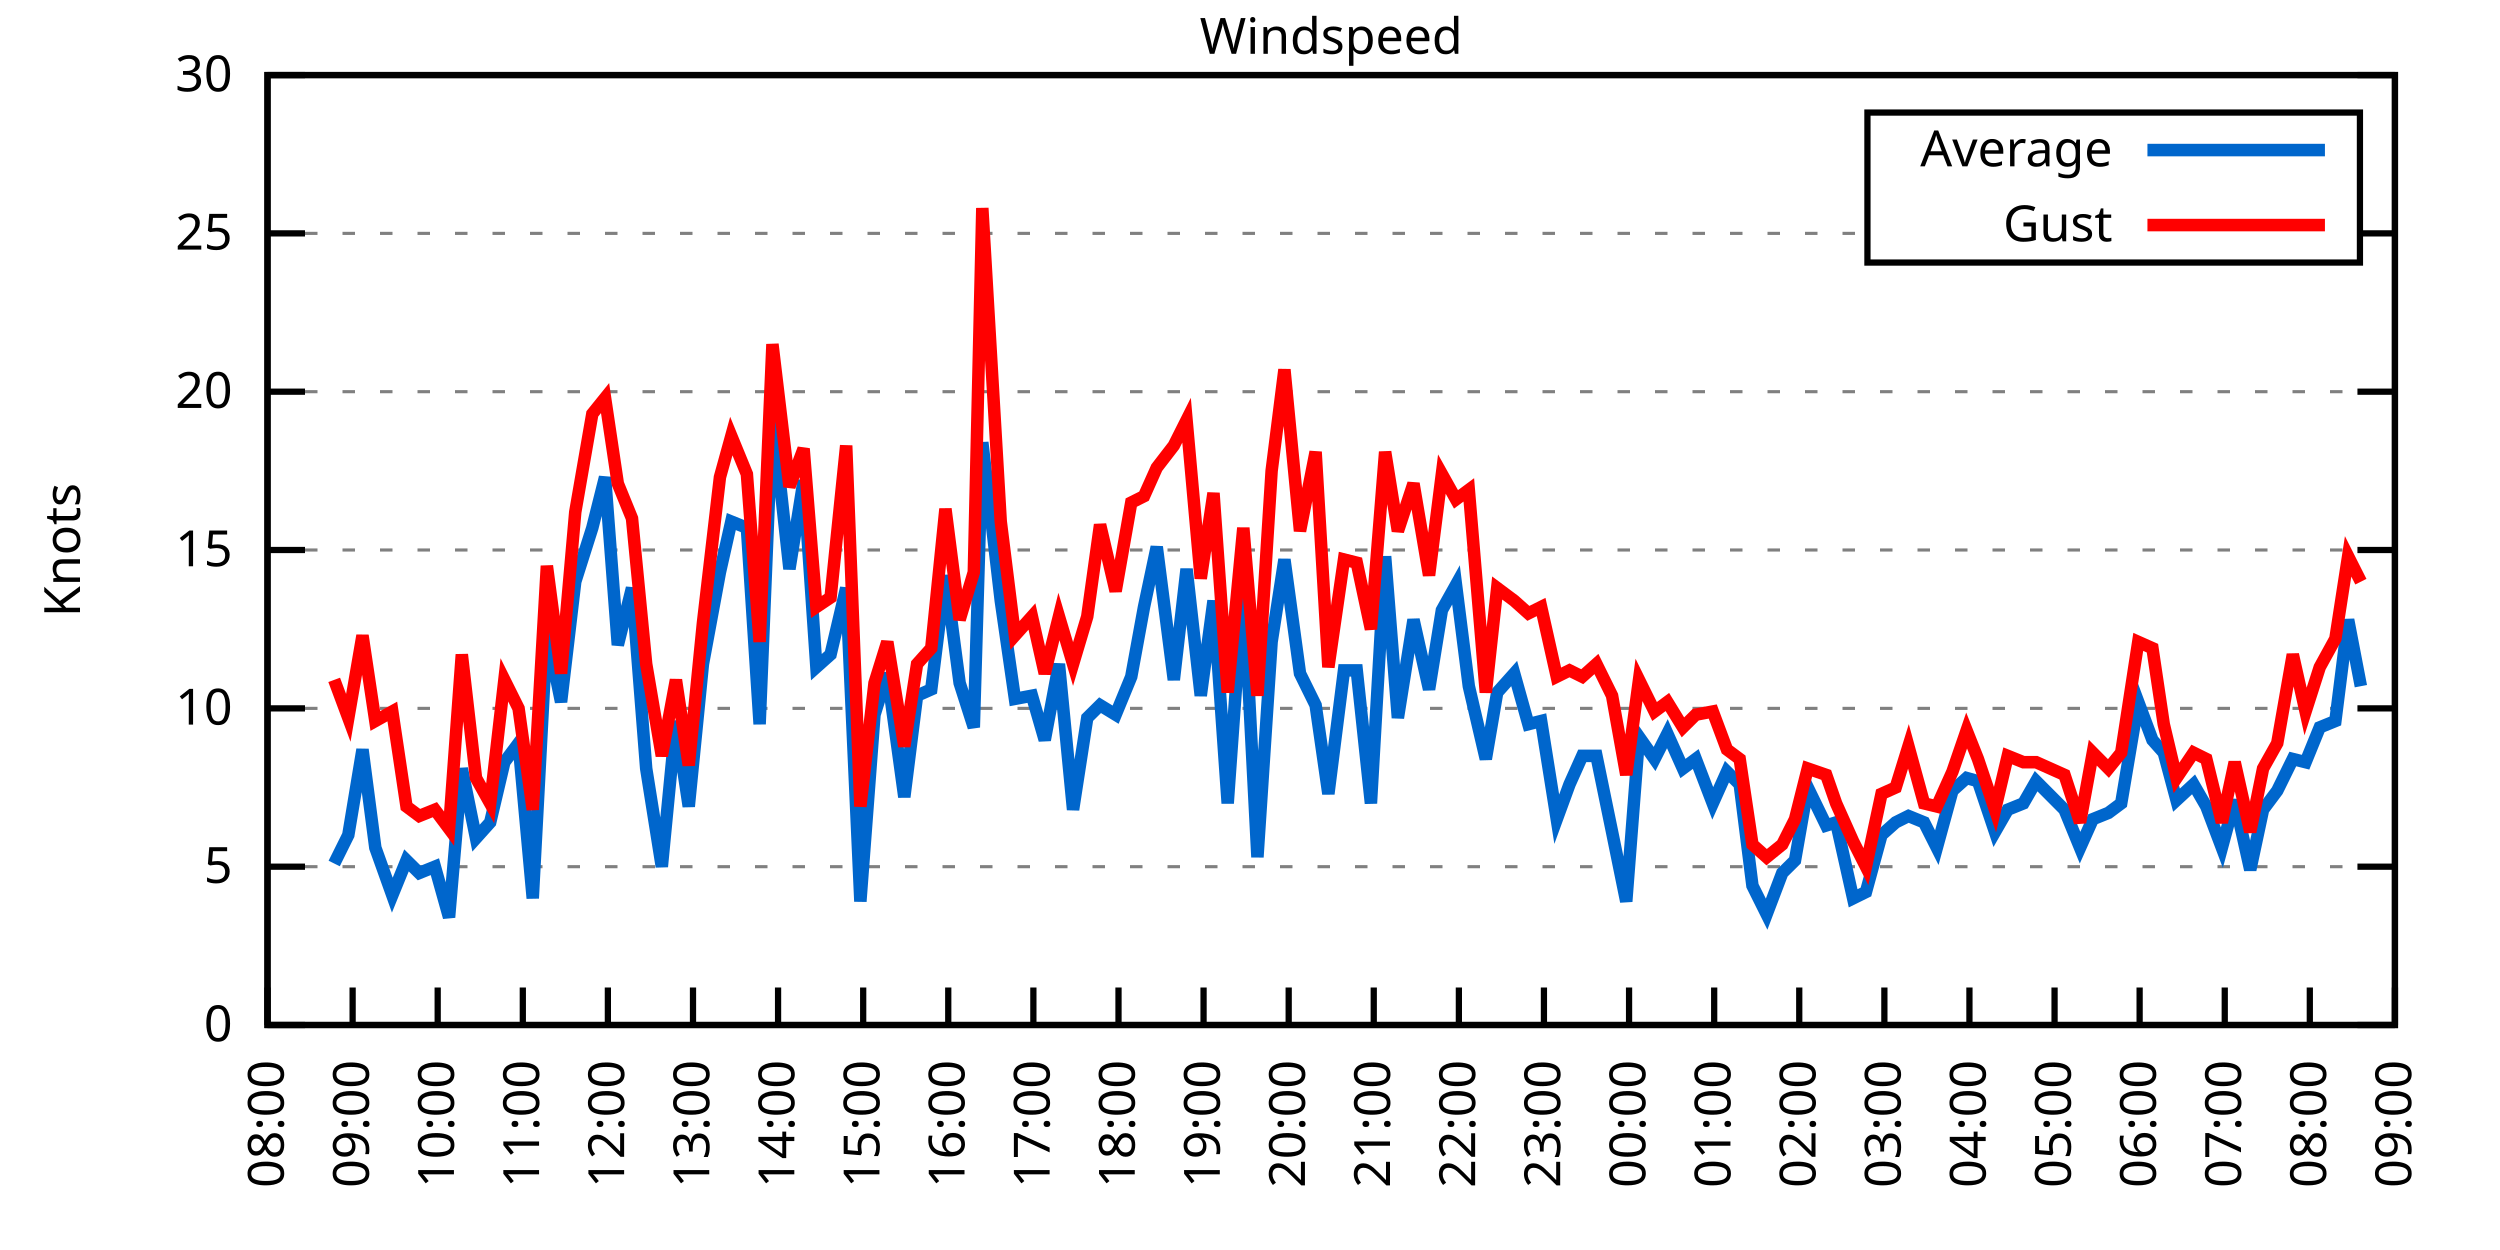
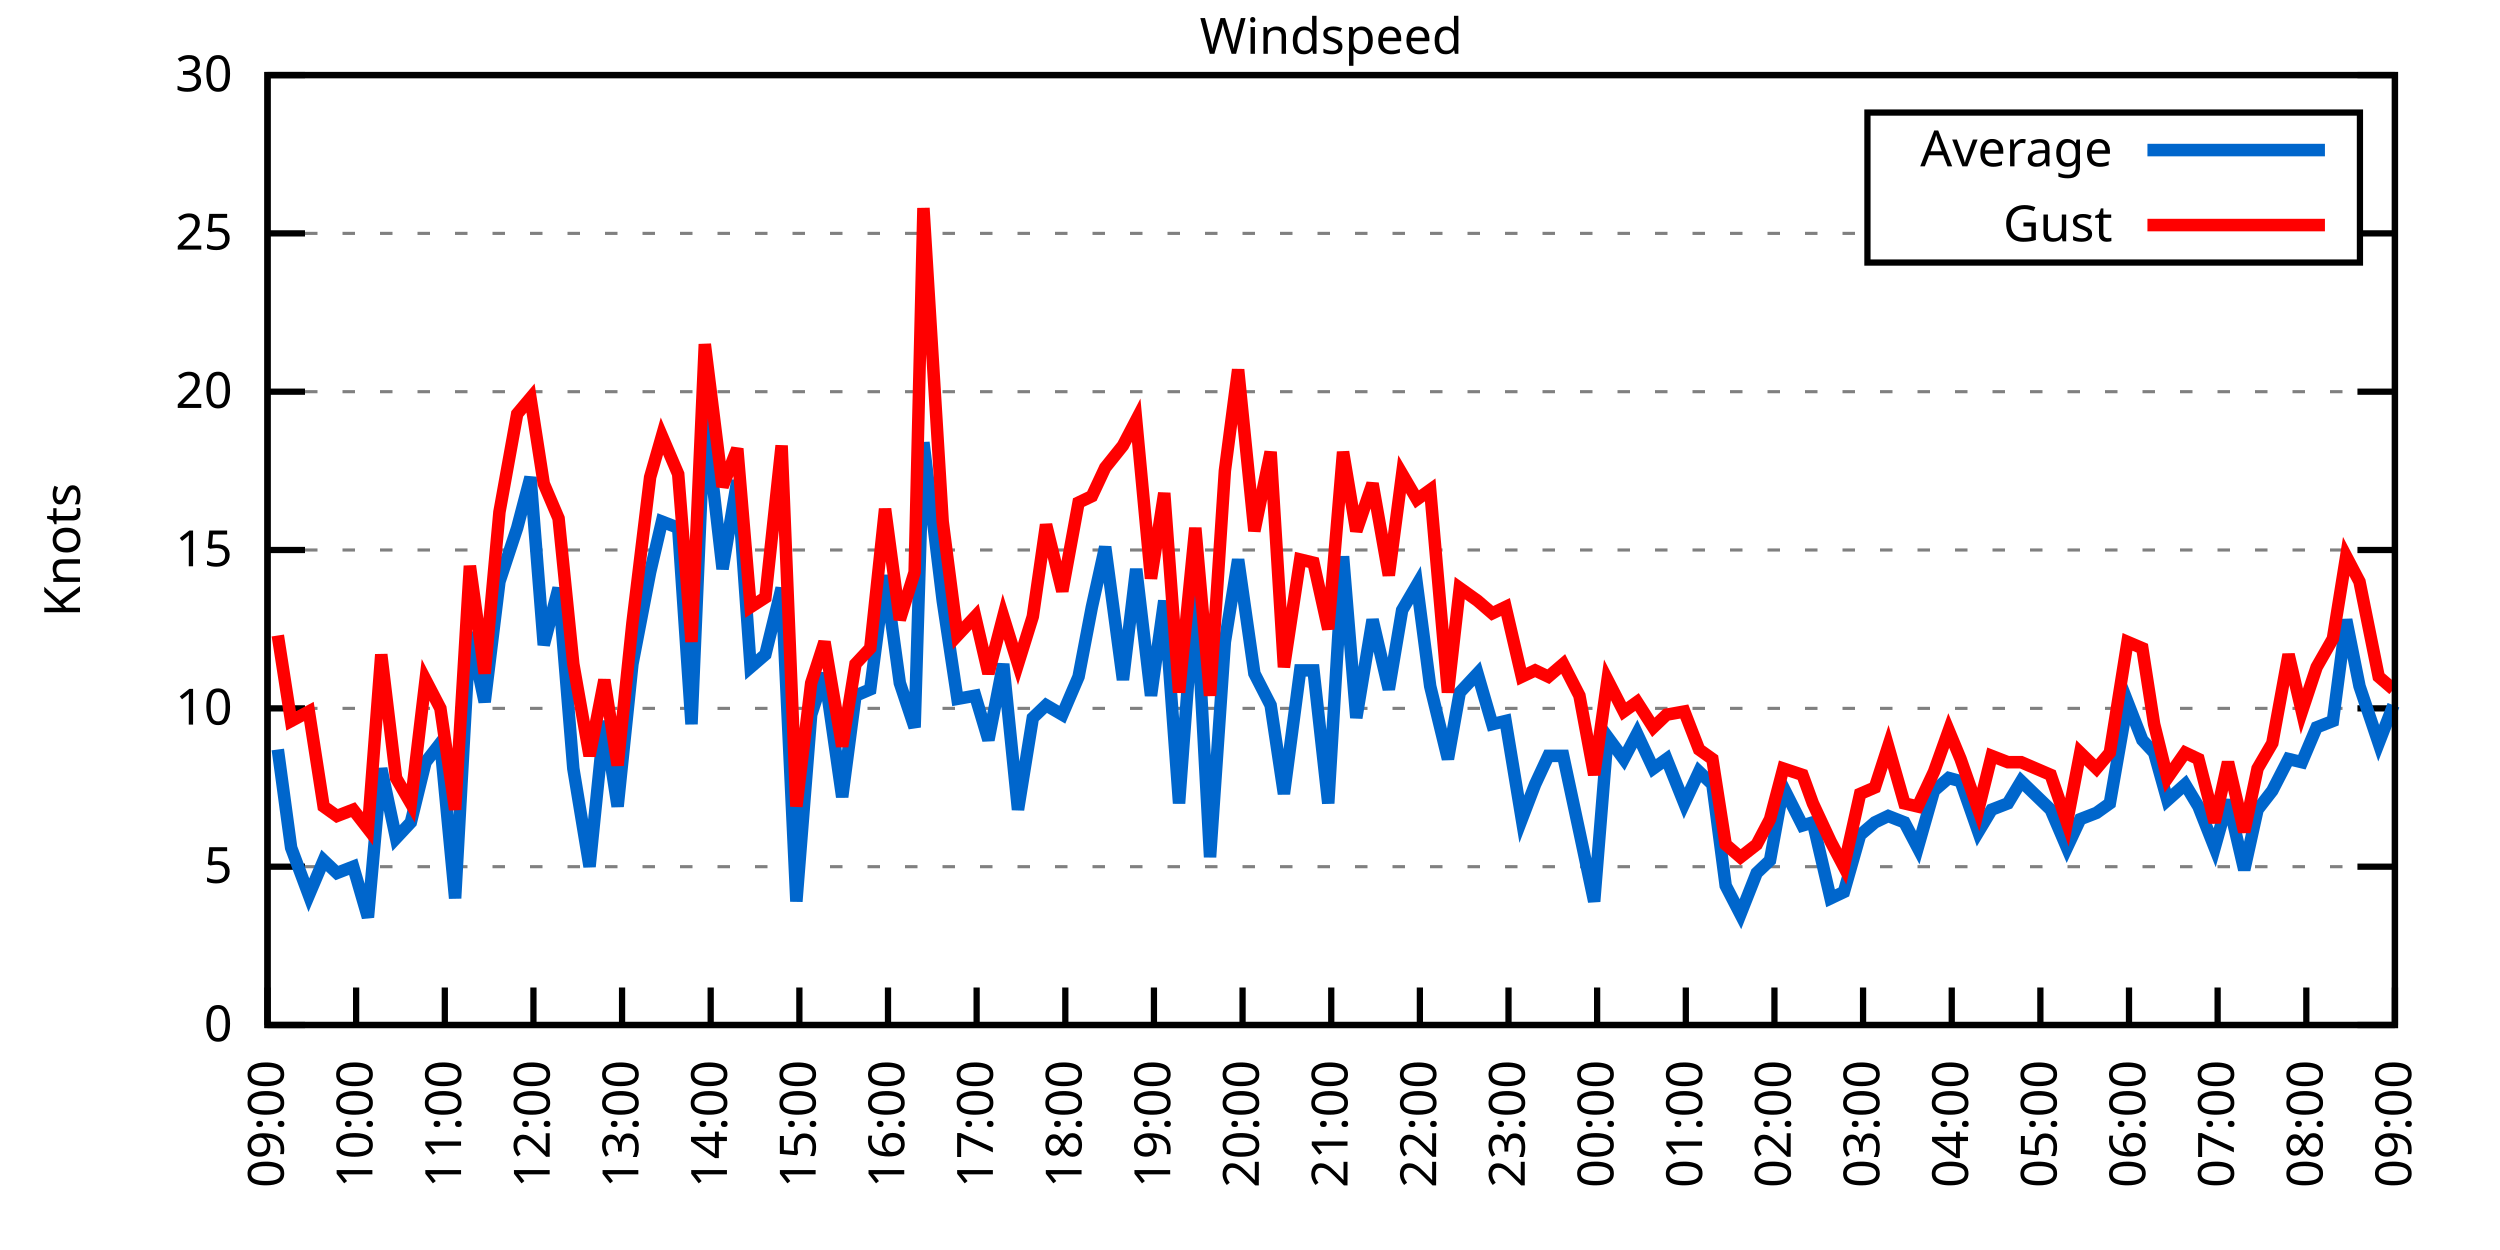
<svg xmlns="http://www.w3.org/2000/svg" xmlns:xlink="http://www.w3.org/1999/xlink" width="400" height="200" viewBox="0 0 400 200">
  <g id="gnuplot_canvas">
    <rect x="0" y="0" width="400" height="200" fill="none" />
    <defs>
      <circle id="gpDot" r="0.5" stroke-width="0.5" stroke="currentColor" />
      <path id="gpPt0" stroke-width="0.333" stroke="currentColor" d="M-1,0 h2 M0,-1 v2" />
      <path id="gpPt1" stroke-width="0.333" stroke="currentColor" d="M-1,-1 L1,1 M1,-1 L-1,1" />
      <path id="gpPt2" stroke-width="0.333" stroke="currentColor" d="M-1,0 L1,0 M0,-1 L0,1 M-1,-1 L1,1 M-1,1 L1,-1" />
      <rect id="gpPt3" stroke-width="0.333" stroke="currentColor" x="-1" y="-1" width="2" height="2" />
      <rect id="gpPt4" stroke-width="0.333" stroke="currentColor" fill="currentColor" x="-1" y="-1" width="2" height="2" />
      <circle id="gpPt5" stroke-width="0.333" stroke="currentColor" cx="0" cy="0" r="1" />
      <use xlink:href="#gpPt5" id="gpPt6" fill="currentColor" stroke="none" />
      <path id="gpPt7" stroke-width="0.333" stroke="currentColor" d="M0,-1.33 L-1.33,0.67 L1.33,0.67 z" />
      <use xlink:href="#gpPt7" id="gpPt8" fill="currentColor" stroke="none" />
      <use xlink:href="#gpPt7" id="gpPt9" stroke="currentColor" transform="rotate(180)" />
      <use xlink:href="#gpPt9" id="gpPt10" fill="currentColor" stroke="none" />
      <use xlink:href="#gpPt3" id="gpPt11" stroke="currentColor" transform="rotate(45)" />
      <use xlink:href="#gpPt11" id="gpPt12" fill="currentColor" stroke="none" />
      <path id="gpPt13" stroke-width="0.333" stroke="currentColor" d="M0,1.330 L1.265,0.411 L0.782,-1.067 L-0.782,-1.076 L-1.265,0.411 z" />
      <use xlink:href="#gpPt13" id="gpPt14" fill="currentColor" stroke="none" />
      <filter id="textbox" filterUnits="objectBoundingBox" x="0" y="0" height="1" width="1">
        <feFlood flood-color="white" flood-opacity="1" result="bgnd" />
        <feComposite in="SourceGraphic" in2="bgnd" operator="atop" />
      </filter>
      <filter id="greybox" filterUnits="objectBoundingBox" x="0" y="0" height="1" width="1">
        <feFlood flood-color="lightgrey" flood-opacity="1" result="grey" />
        <feComposite in="SourceGraphic" in2="grey" operator="atop" />
      </filter>
    </defs>
    <g fill="none" color="white" stroke="currentColor" stroke-width="1.00" stroke-linecap="butt" stroke-linejoin="miter">
</g>
    <g fill="none" color="black" stroke="currentColor" stroke-width="1.00" stroke-linecap="butt" stroke-linejoin="miter">
      <g stroke="none" shape-rendering="crispEdges">
        <polygon fill="rgb(255, 255, 255)" points="42.80,164.00 383.18,164.00 383.18,12.02 42.80,12.02 " />
      </g>
    </g>
    <g fill="none" color="black" stroke="currentColor" stroke-width="1.00" stroke-linecap="butt" stroke-linejoin="miter">
</g>
    <g fill="none" color="black" stroke="black" stroke-width="0.50" stroke-linecap="butt" stroke-linejoin="miter">
</g>
    <g fill="none" color="gray" stroke="currentColor" stroke-width="0.50" stroke-linecap="butt" stroke-linejoin="miter">
      <path stroke="gray" stroke-dasharray="2,4" class="gridline" d="M42.80,164.00 L383.19,164.00  " />
    </g>
    <g fill="none" color="gray" stroke="gray" stroke-width="1.00" stroke-linecap="butt" stroke-linejoin="miter">
</g>
    <g fill="none" color="black" stroke="currentColor" stroke-width="1.00" stroke-linecap="butt" stroke-linejoin="miter">
      <path stroke="black" d="M42.80,164.00 L48.80,164.00 M383.19,164.00 L377.19,164.00  " />
      <g transform="translate(37.20,166.60)" stroke="none" fill="black" font-family="Sans" font-size="8.00" text-anchor="end">
        <text>
          <tspan font-family="Sans"> 0</tspan>
        </text>
      </g>
    </g>
    <g fill="none" color="black" stroke="currentColor" stroke-width="1.00" stroke-linecap="butt" stroke-linejoin="miter">
</g>
    <g fill="none" color="black" stroke="black" stroke-width="0.50" stroke-linecap="butt" stroke-linejoin="miter">
</g>
    <g fill="none" color="gray" stroke="currentColor" stroke-width="0.50" stroke-linecap="butt" stroke-linejoin="miter">
      <path stroke="gray" stroke-dasharray="2,4" class="gridline" d="M42.80,138.67 L383.19,138.67  " />
    </g>
    <g fill="none" color="gray" stroke="gray" stroke-width="1.00" stroke-linecap="butt" stroke-linejoin="miter">
</g>
    <g fill="none" color="black" stroke="currentColor" stroke-width="1.00" stroke-linecap="butt" stroke-linejoin="miter">
      <path stroke="black" d="M42.80,138.67 L48.80,138.67 M383.19,138.67 L377.19,138.67  " />
      <g transform="translate(37.20,141.27)" stroke="none" fill="black" font-family="Sans" font-size="8.00" text-anchor="end">
        <text>
          <tspan font-family="Sans"> 5</tspan>
        </text>
      </g>
    </g>
    <g fill="none" color="black" stroke="currentColor" stroke-width="1.00" stroke-linecap="butt" stroke-linejoin="miter">
</g>
    <g fill="none" color="black" stroke="black" stroke-width="0.50" stroke-linecap="butt" stroke-linejoin="miter">
</g>
    <g fill="none" color="gray" stroke="currentColor" stroke-width="0.50" stroke-linecap="butt" stroke-linejoin="miter">
      <path stroke="gray" stroke-dasharray="2,4" class="gridline" d="M42.80,113.34 L383.19,113.34  " />
    </g>
    <g fill="none" color="gray" stroke="gray" stroke-width="1.00" stroke-linecap="butt" stroke-linejoin="miter">
</g>
    <g fill="none" color="black" stroke="currentColor" stroke-width="1.00" stroke-linecap="butt" stroke-linejoin="miter">
      <path stroke="black" d="M42.80,113.34 L48.80,113.34 M383.19,113.34 L377.19,113.34  " />
      <g transform="translate(37.20,115.94)" stroke="none" fill="black" font-family="Sans" font-size="8.00" text-anchor="end">
        <text>
          <tspan font-family="Sans"> 10</tspan>
        </text>
      </g>
    </g>
    <g fill="none" color="black" stroke="currentColor" stroke-width="1.00" stroke-linecap="butt" stroke-linejoin="miter">
</g>
    <g fill="none" color="black" stroke="black" stroke-width="0.50" stroke-linecap="butt" stroke-linejoin="miter">
</g>
    <g fill="none" color="gray" stroke="currentColor" stroke-width="0.50" stroke-linecap="butt" stroke-linejoin="miter">
      <path stroke="gray" stroke-dasharray="2,4" class="gridline" d="M42.80,88.00 L383.19,88.00  " />
    </g>
    <g fill="none" color="gray" stroke="gray" stroke-width="1.00" stroke-linecap="butt" stroke-linejoin="miter">
</g>
    <g fill="none" color="black" stroke="currentColor" stroke-width="1.00" stroke-linecap="butt" stroke-linejoin="miter">
      <path stroke="black" d="M42.80,88.00 L48.80,88.00 M383.19,88.00 L377.19,88.00  " />
      <g transform="translate(37.20,90.60)" stroke="none" fill="black" font-family="Sans" font-size="8.00" text-anchor="end">
        <text>
          <tspan font-family="Sans"> 15</tspan>
        </text>
      </g>
    </g>
    <g fill="none" color="black" stroke="currentColor" stroke-width="1.00" stroke-linecap="butt" stroke-linejoin="miter">
</g>
    <g fill="none" color="black" stroke="black" stroke-width="0.50" stroke-linecap="butt" stroke-linejoin="miter">
</g>
    <g fill="none" color="gray" stroke="currentColor" stroke-width="0.50" stroke-linecap="butt" stroke-linejoin="miter">
      <path stroke="gray" stroke-dasharray="2,4" class="gridline" d="M42.80,62.67 L383.19,62.67  " />
    </g>
    <g fill="none" color="gray" stroke="gray" stroke-width="1.00" stroke-linecap="butt" stroke-linejoin="miter">
</g>
    <g fill="none" color="black" stroke="currentColor" stroke-width="1.00" stroke-linecap="butt" stroke-linejoin="miter">
      <path stroke="black" d="M42.80,62.67 L48.80,62.67 M383.19,62.67 L377.19,62.67  " />
      <g transform="translate(37.20,65.27)" stroke="none" fill="black" font-family="Sans" font-size="8.00" text-anchor="end">
        <text>
          <tspan font-family="Sans"> 20</tspan>
        </text>
      </g>
    </g>
    <g fill="none" color="black" stroke="currentColor" stroke-width="1.00" stroke-linecap="butt" stroke-linejoin="miter">
</g>
    <g fill="none" color="black" stroke="black" stroke-width="0.50" stroke-linecap="butt" stroke-linejoin="miter">
</g>
    <g fill="none" color="gray" stroke="currentColor" stroke-width="0.50" stroke-linecap="butt" stroke-linejoin="miter">
      <path stroke="gray" stroke-dasharray="2,4" class="gridline" d="M42.80,37.34 L298.79,37.34 M377.59,37.34 L383.19,37.34  " />
    </g>
    <g fill="none" color="gray" stroke="gray" stroke-width="1.00" stroke-linecap="butt" stroke-linejoin="miter">
</g>
    <g fill="none" color="black" stroke="currentColor" stroke-width="1.00" stroke-linecap="butt" stroke-linejoin="miter">
      <path stroke="black" d="M42.80,37.34 L48.80,37.34 M383.19,37.34 L377.19,37.34  " />
      <g transform="translate(37.20,39.94)" stroke="none" fill="black" font-family="Sans" font-size="8.00" text-anchor="end">
        <text>
          <tspan font-family="Sans"> 25</tspan>
        </text>
      </g>
    </g>
    <g fill="none" color="black" stroke="currentColor" stroke-width="1.00" stroke-linecap="butt" stroke-linejoin="miter">
</g>
    <g fill="none" color="black" stroke="black" stroke-width="0.50" stroke-linecap="butt" stroke-linejoin="miter">
</g>
    <g fill="none" color="gray" stroke="currentColor" stroke-width="0.50" stroke-linecap="butt" stroke-linejoin="miter">
      <path stroke="gray" stroke-dasharray="2,4" class="gridline" d="M42.80,12.01 L383.19,12.01  " />
    </g>
    <g fill="none" color="gray" stroke="gray" stroke-width="1.00" stroke-linecap="butt" stroke-linejoin="miter">
</g>
    <g fill="none" color="black" stroke="currentColor" stroke-width="1.00" stroke-linecap="butt" stroke-linejoin="miter">
      <path stroke="black" d="M42.80,12.01 L48.80,12.01 M383.19,12.01 L377.19,12.01  " />
      <g transform="translate(37.20,14.61)" stroke="none" fill="black" font-family="Sans" font-size="8.00" text-anchor="end">
        <text>
          <tspan font-family="Sans"> 30</tspan>
        </text>
      </g>
    </g>
    <g fill="none" color="black" stroke="currentColor" stroke-width="1.00" stroke-linecap="butt" stroke-linejoin="miter">
      <path stroke="black" d="M42.80,164.00 L42.80,158.00  " />
      <g transform="translate(45.40,169.60) rotate(270.00)" stroke="none" fill="black" font-family="Sans" font-size="8.00" text-anchor="end">
        <text>
-           <tspan font-family="Sans">08:00</tspan>
-         </text>
-       </g>
-     </g>
-     <g fill="none" color="black" stroke="currentColor" stroke-width="1.00" stroke-linecap="butt" stroke-linejoin="miter">
-       <path stroke="black" d="M56.42,164.00 L56.42,158.00  " />
-       <g transform="translate(59.02,169.60) rotate(270.00)" stroke="none" fill="black" font-family="Sans" font-size="8.00" text-anchor="end">
-         <text>
          <tspan font-family="Sans">09:00</tspan>
        </text>
      </g>
    </g>
    <g fill="none" color="black" stroke="currentColor" stroke-width="1.00" stroke-linecap="butt" stroke-linejoin="miter">
-       <path stroke="black" d="M70.03,164.00 L70.03,158.00  " />
-       <g transform="translate(72.63,169.60) rotate(270.00)" stroke="none" fill="black" font-family="Sans" font-size="8.00" text-anchor="end">
+       <path stroke="black" d="M56.98,164.00 L56.98,158.00  " />
+       <g transform="translate(59.58,169.60) rotate(270.00)" stroke="none" fill="black" font-family="Sans" font-size="8.00" text-anchor="end">
        <text>
          <tspan font-family="Sans">10:00</tspan>
        </text>
      </g>
    </g>
    <g fill="none" color="black" stroke="currentColor" stroke-width="1.00" stroke-linecap="butt" stroke-linejoin="miter">
-       <path stroke="black" d="M83.65,164.00 L83.65,158.00  " />
-       <g transform="translate(86.25,169.60) rotate(270.00)" stroke="none" fill="black" font-family="Sans" font-size="8.00" text-anchor="end">
+       <path stroke="black" d="M71.17,164.00 L71.17,158.00  " />
+       <g transform="translate(73.77,169.60) rotate(270.00)" stroke="none" fill="black" font-family="Sans" font-size="8.00" text-anchor="end">
        <text>
          <tspan font-family="Sans">11:00</tspan>
        </text>
      </g>
    </g>
    <g fill="none" color="black" stroke="currentColor" stroke-width="1.00" stroke-linecap="butt" stroke-linejoin="miter">
-       <path stroke="black" d="M97.26,164.00 L97.26,158.00  " />
-       <g transform="translate(99.86,169.60) rotate(270.00)" stroke="none" fill="black" font-family="Sans" font-size="8.00" text-anchor="end">
+       <path stroke="black" d="M85.35,164.00 L85.35,158.00  " />
+       <g transform="translate(87.95,169.60) rotate(270.00)" stroke="none" fill="black" font-family="Sans" font-size="8.00" text-anchor="end">
        <text>
          <tspan font-family="Sans">12:00</tspan>
        </text>
      </g>
    </g>
    <g fill="none" color="black" stroke="currentColor" stroke-width="1.00" stroke-linecap="butt" stroke-linejoin="miter">
-       <path stroke="black" d="M110.88,164.00 L110.88,158.00  " />
-       <g transform="translate(113.48,169.60) rotate(270.00)" stroke="none" fill="black" font-family="Sans" font-size="8.00" text-anchor="end">
+       <path stroke="black" d="M99.53,164.00 L99.53,158.00  " />
+       <g transform="translate(102.13,169.60) rotate(270.00)" stroke="none" fill="black" font-family="Sans" font-size="8.00" text-anchor="end">
        <text>
          <tspan font-family="Sans">13:00</tspan>
        </text>
      </g>
    </g>
    <g fill="none" color="black" stroke="currentColor" stroke-width="1.00" stroke-linecap="butt" stroke-linejoin="miter">
-       <path stroke="black" d="M124.49,164.00 L124.49,158.00  " />
-       <g transform="translate(127.09,169.60) rotate(270.00)" stroke="none" fill="black" font-family="Sans" font-size="8.00" text-anchor="end">
+       <path stroke="black" d="M113.71,164.00 L113.71,158.00  " />
+       <g transform="translate(116.31,169.60) rotate(270.00)" stroke="none" fill="black" font-family="Sans" font-size="8.00" text-anchor="end">
        <text>
          <tspan font-family="Sans">14:00</tspan>
        </text>
      </g>
    </g>
    <g fill="none" color="black" stroke="currentColor" stroke-width="1.00" stroke-linecap="butt" stroke-linejoin="miter">
-       <path stroke="black" d="M138.11,164.00 L138.11,158.00  " />
-       <g transform="translate(140.71,169.60) rotate(270.00)" stroke="none" fill="black" font-family="Sans" font-size="8.00" text-anchor="end">
+       <path stroke="black" d="M127.90,164.00 L127.90,158.00  " />
+       <g transform="translate(130.50,169.60) rotate(270.00)" stroke="none" fill="black" font-family="Sans" font-size="8.00" text-anchor="end">
        <text>
          <tspan font-family="Sans">15:00</tspan>
        </text>
      </g>
    </g>
    <g fill="none" color="black" stroke="currentColor" stroke-width="1.00" stroke-linecap="butt" stroke-linejoin="miter">
-       <path stroke="black" d="M151.72,164.00 L151.72,158.00  " />
-       <g transform="translate(154.32,169.60) rotate(270.00)" stroke="none" fill="black" font-family="Sans" font-size="8.00" text-anchor="end">
+       <path stroke="black" d="M142.08,164.00 L142.08,158.00  " />
+       <g transform="translate(144.68,169.60) rotate(270.00)" stroke="none" fill="black" font-family="Sans" font-size="8.00" text-anchor="end">
        <text>
          <tspan font-family="Sans">16:00</tspan>
        </text>
      </g>
    </g>
    <g fill="none" color="black" stroke="currentColor" stroke-width="1.00" stroke-linecap="butt" stroke-linejoin="miter">
-       <path stroke="black" d="M165.34,164.00 L165.34,158.00  " />
-       <g transform="translate(167.94,169.60) rotate(270.00)" stroke="none" fill="black" font-family="Sans" font-size="8.00" text-anchor="end">
+       <path stroke="black" d="M156.26,164.00 L156.26,158.00  " />
+       <g transform="translate(158.86,169.60) rotate(270.00)" stroke="none" fill="black" font-family="Sans" font-size="8.00" text-anchor="end">
        <text>
          <tspan font-family="Sans">17:00</tspan>
        </text>
      </g>
    </g>
    <g fill="none" color="black" stroke="currentColor" stroke-width="1.00" stroke-linecap="butt" stroke-linejoin="miter">
-       <path stroke="black" d="M178.96,164.00 L178.96,158.00  " />
-       <g transform="translate(181.56,169.60) rotate(270.00)" stroke="none" fill="black" font-family="Sans" font-size="8.00" text-anchor="end">
+       <path stroke="black" d="M170.45,164.00 L170.45,158.00  " />
+       <g transform="translate(173.05,169.60) rotate(270.00)" stroke="none" fill="black" font-family="Sans" font-size="8.00" text-anchor="end">
        <text>
          <tspan font-family="Sans">18:00</tspan>
        </text>
      </g>
    </g>
    <g fill="none" color="black" stroke="currentColor" stroke-width="1.00" stroke-linecap="butt" stroke-linejoin="miter">
-       <path stroke="black" d="M192.57,164.00 L192.57,158.00  " />
-       <g transform="translate(195.17,169.60) rotate(270.00)" stroke="none" fill="black" font-family="Sans" font-size="8.00" text-anchor="end">
+       <path stroke="black" d="M184.63,164.00 L184.63,158.00  " />
+       <g transform="translate(187.23,169.60) rotate(270.00)" stroke="none" fill="black" font-family="Sans" font-size="8.00" text-anchor="end">
        <text>
          <tspan font-family="Sans">19:00</tspan>
        </text>
      </g>
    </g>
    <g fill="none" color="black" stroke="currentColor" stroke-width="1.00" stroke-linecap="butt" stroke-linejoin="miter">
-       <path stroke="black" d="M206.19,164.00 L206.19,158.00  " />
-       <g transform="translate(208.79,169.60) rotate(270.00)" stroke="none" fill="black" font-family="Sans" font-size="8.00" text-anchor="end">
+       <path stroke="black" d="M198.81,164.00 L198.81,158.00  " />
+       <g transform="translate(201.41,169.60) rotate(270.00)" stroke="none" fill="black" font-family="Sans" font-size="8.00" text-anchor="end">
        <text>
          <tspan font-family="Sans">20:00</tspan>
        </text>
      </g>
    </g>
    <g fill="none" color="black" stroke="currentColor" stroke-width="1.00" stroke-linecap="butt" stroke-linejoin="miter">
-       <path stroke="black" d="M219.80,164.00 L219.80,158.00  " />
-       <g transform="translate(222.40,169.60) rotate(270.00)" stroke="none" fill="black" font-family="Sans" font-size="8.00" text-anchor="end">
+       <path stroke="black" d="M213.00,164.00 L213.00,158.00  " />
+       <g transform="translate(215.60,169.60) rotate(270.00)" stroke="none" fill="black" font-family="Sans" font-size="8.00" text-anchor="end">
        <text>
          <tspan font-family="Sans">21:00</tspan>
        </text>
      </g>
    </g>
    <g fill="none" color="black" stroke="currentColor" stroke-width="1.00" stroke-linecap="butt" stroke-linejoin="miter">
-       <path stroke="black" d="M233.42,164.00 L233.42,158.00  " />
-       <g transform="translate(236.02,169.60) rotate(270.00)" stroke="none" fill="black" font-family="Sans" font-size="8.00" text-anchor="end">
+       <path stroke="black" d="M227.18,164.00 L227.18,158.00  " />
+       <g transform="translate(229.78,169.60) rotate(270.00)" stroke="none" fill="black" font-family="Sans" font-size="8.00" text-anchor="end">
        <text>
          <tspan font-family="Sans">22:00</tspan>
        </text>
      </g>
    </g>
    <g fill="none" color="black" stroke="currentColor" stroke-width="1.00" stroke-linecap="butt" stroke-linejoin="miter">
-       <path stroke="black" d="M247.03,164.00 L247.03,158.00  " />
-       <g transform="translate(249.63,169.60) rotate(270.00)" stroke="none" fill="black" font-family="Sans" font-size="8.00" text-anchor="end">
+       <path stroke="black" d="M241.36,164.00 L241.36,158.00  " />
+       <g transform="translate(243.96,169.60) rotate(270.00)" stroke="none" fill="black" font-family="Sans" font-size="8.00" text-anchor="end">
        <text>
          <tspan font-family="Sans">23:00</tspan>
        </text>
      </g>
    </g>
    <g fill="none" color="black" stroke="currentColor" stroke-width="1.00" stroke-linecap="butt" stroke-linejoin="miter">
-       <path stroke="black" d="M260.65,164.00 L260.65,158.00  " />
-       <g transform="translate(263.25,169.60) rotate(270.00)" stroke="none" fill="black" font-family="Sans" font-size="8.00" text-anchor="end">
+       <path stroke="black" d="M255.54,164.00 L255.54,158.00  " />
+       <g transform="translate(258.14,169.60) rotate(270.00)" stroke="none" fill="black" font-family="Sans" font-size="8.00" text-anchor="end">
        <text>
          <tspan font-family="Sans">00:00</tspan>
        </text>
      </g>
    </g>
    <g fill="none" color="black" stroke="currentColor" stroke-width="1.00" stroke-linecap="butt" stroke-linejoin="miter">
-       <path stroke="black" d="M274.27,164.00 L274.27,158.00  " />
-       <g transform="translate(276.87,169.60) rotate(270.00)" stroke="none" fill="black" font-family="Sans" font-size="8.00" text-anchor="end">
+       <path stroke="black" d="M269.73,164.00 L269.73,158.00  " />
+       <g transform="translate(272.33,169.60) rotate(270.00)" stroke="none" fill="black" font-family="Sans" font-size="8.00" text-anchor="end">
        <text>
          <tspan font-family="Sans">01:00</tspan>
        </text>
      </g>
    </g>
    <g fill="none" color="black" stroke="currentColor" stroke-width="1.00" stroke-linecap="butt" stroke-linejoin="miter">
-       <path stroke="black" d="M287.88,164.00 L287.88,158.00  " />
-       <g transform="translate(290.48,169.60) rotate(270.00)" stroke="none" fill="black" font-family="Sans" font-size="8.00" text-anchor="end">
+       <path stroke="black" d="M283.91,164.00 L283.91,158.00  " />
+       <g transform="translate(286.51,169.60) rotate(270.00)" stroke="none" fill="black" font-family="Sans" font-size="8.00" text-anchor="end">
        <text>
          <tspan font-family="Sans">02:00</tspan>
        </text>
      </g>
    </g>
    <g fill="none" color="black" stroke="currentColor" stroke-width="1.00" stroke-linecap="butt" stroke-linejoin="miter">
-       <path stroke="black" d="M301.50,164.00 L301.50,158.00  " />
-       <g transform="translate(304.10,169.60) rotate(270.00)" stroke="none" fill="black" font-family="Sans" font-size="8.00" text-anchor="end">
+       <path stroke="black" d="M298.09,164.00 L298.09,158.00  " />
+       <g transform="translate(300.69,169.60) rotate(270.00)" stroke="none" fill="black" font-family="Sans" font-size="8.00" text-anchor="end">
        <text>
          <tspan font-family="Sans">03:00</tspan>
        </text>
      </g>
    </g>
    <g fill="none" color="black" stroke="currentColor" stroke-width="1.00" stroke-linecap="butt" stroke-linejoin="miter">
-       <path stroke="black" d="M315.11,164.00 L315.11,158.00  " />
-       <g transform="translate(317.71,169.60) rotate(270.00)" stroke="none" fill="black" font-family="Sans" font-size="8.00" text-anchor="end">
+       <path stroke="black" d="M312.28,164.00 L312.28,158.00  " />
+       <g transform="translate(314.88,169.60) rotate(270.00)" stroke="none" fill="black" font-family="Sans" font-size="8.00" text-anchor="end">
        <text>
          <tspan font-family="Sans">04:00</tspan>
        </text>
      </g>
    </g>
    <g fill="none" color="black" stroke="currentColor" stroke-width="1.00" stroke-linecap="butt" stroke-linejoin="miter">
-       <path stroke="black" d="M328.73,164.00 L328.73,158.00  " />
-       <g transform="translate(331.33,169.60) rotate(270.00)" stroke="none" fill="black" font-family="Sans" font-size="8.00" text-anchor="end">
+       <path stroke="black" d="M326.46,164.00 L326.46,158.00  " />
+       <g transform="translate(329.06,169.60) rotate(270.00)" stroke="none" fill="black" font-family="Sans" font-size="8.00" text-anchor="end">
        <text>
          <tspan font-family="Sans">05:00</tspan>
        </text>
      </g>
    </g>
    <g fill="none" color="black" stroke="currentColor" stroke-width="1.00" stroke-linecap="butt" stroke-linejoin="miter">
-       <path stroke="black" d="M342.34,164.00 L342.34,158.00  " />
-       <g transform="translate(344.94,169.60) rotate(270.00)" stroke="none" fill="black" font-family="Sans" font-size="8.00" text-anchor="end">
+       <path stroke="black" d="M340.64,164.00 L340.64,158.00  " />
+       <g transform="translate(343.24,169.60) rotate(270.00)" stroke="none" fill="black" font-family="Sans" font-size="8.00" text-anchor="end">
        <text>
          <tspan font-family="Sans">06:00</tspan>
        </text>
      </g>
    </g>
    <g fill="none" color="black" stroke="currentColor" stroke-width="1.00" stroke-linecap="butt" stroke-linejoin="miter">
-       <path stroke="black" d="M355.96,164.00 L355.96,158.00  " />
-       <g transform="translate(358.56,169.60) rotate(270.00)" stroke="none" fill="black" font-family="Sans" font-size="8.00" text-anchor="end">
+       <path stroke="black" d="M354.82,164.00 L354.82,158.00  " />
+       <g transform="translate(357.42,169.60) rotate(270.00)" stroke="none" fill="black" font-family="Sans" font-size="8.00" text-anchor="end">
        <text>
          <tspan font-family="Sans">07:00</tspan>
        </text>
      </g>
    </g>
    <g fill="none" color="black" stroke="currentColor" stroke-width="1.00" stroke-linecap="butt" stroke-linejoin="miter">
-       <path stroke="black" d="M369.57,164.00 L369.57,158.00  " />
-       <g transform="translate(372.17,169.60) rotate(270.00)" stroke="none" fill="black" font-family="Sans" font-size="8.00" text-anchor="end">
+       <path stroke="black" d="M369.01,164.00 L369.01,158.00  " />
+       <g transform="translate(371.61,169.60) rotate(270.00)" stroke="none" fill="black" font-family="Sans" font-size="8.00" text-anchor="end">
        <text>
          <tspan font-family="Sans">08:00</tspan>
        </text>
      </g>
    </g>
    <g fill="none" color="black" stroke="currentColor" stroke-width="1.00" stroke-linecap="butt" stroke-linejoin="miter">
      <path stroke="black" d="M383.19,164.00 L383.19,158.00  " />
      <g transform="translate(385.79,169.60) rotate(270.00)" stroke="none" fill="black" font-family="Sans" font-size="8.00" text-anchor="end">
        <text>
          <tspan font-family="Sans">09:00</tspan>
        </text>
      </g>
    </g>
    <g fill="none" color="black" stroke="currentColor" stroke-width="1.00" stroke-linecap="butt" stroke-linejoin="miter">
</g>
    <g fill="none" color="black" stroke="currentColor" stroke-width="1.00" stroke-linecap="butt" stroke-linejoin="miter">
      <path stroke="black" d="M42.80,12.01 L42.80,164.00 L383.19,164.00 L383.19,12.01 L42.80,12.01 Z  " />
    </g>
    <g fill="none" color="black" stroke="currentColor" stroke-width="1.00" stroke-linecap="butt" stroke-linejoin="miter">
</g>
    <g fill="none" color="black" stroke="currentColor" stroke-width="1.00" stroke-linecap="butt" stroke-linejoin="miter">
      <path stroke="black" d="M298.79,42.01 L298.79,18.01 L377.59,18.01 L377.59,42.01 L298.79,42.01 Z  " />
    </g>
    <g id="Windspeed_plot_1">
      <g fill="none" color="white" stroke="black" stroke-width="2.00" stroke-linecap="butt" stroke-linejoin="miter">
</g>
      <g fill="none" color="black" stroke="currentColor" stroke-width="2.00" stroke-linecap="butt" stroke-linejoin="miter">
        <g transform="translate(337.99,26.61)" stroke="none" fill="black" font-family="Sans" font-size="8.00" text-anchor="end">
          <text>
            <tspan font-family="Sans">Average</tspan>
          </text>
        </g>
      </g>
      <g fill="none" color="black" stroke="currentColor" stroke-width="2.00" stroke-linecap="butt" stroke-linejoin="miter">
-         <path stroke="rgb(  0, 102, 204)" d="M343.59,24.01 L371.99,24.01 M53.47,138.16 L55.73,133.60 L58.00,119.92 L60.05,135.63 L62.77,143.23 L65.04,137.66   L67.08,139.68 L69.58,138.67 L71.85,146.77 L73.89,122.96 L76.16,134.11 L78.43,131.58 L80.70,121.95 L82.97,118.91   L85.24,143.73 L87.50,101.18 L89.77,112.32 L92.04,93.07 L94.77,84.46 L96.81,76.35 L98.85,103.20 L101.12,94.08   L103.39,122.96 L105.89,138.67 L108.15,115.36 L110.20,129.04 L112.47,106.24 L115.19,91.55 L117.01,83.45 L119.50,84.46   L121.54,115.87 L123.59,66.22 L126.31,91.04 L128.58,76.86 L130.62,106.75 L132.89,104.72 L135.39,94.08 L137.66,144.24   L139.92,114.35 L141.97,107.76 L144.69,127.52 L146.73,111.31 L149.00,110.30 L151.27,92.06 L153.54,109.28 L155.81,116.38   L157.17,70.78 L160.12,96.11 L162.39,111.82 L165.11,111.31 L167.16,118.40 L169.43,106.24 L171.69,129.55 L173.96,114.86   L176.01,112.83 L178.50,114.35 L181.00,108.27 L183.04,97.12 L185.08,87.50 L187.81,108.78 L189.85,91.04 L192.12,111.31   L194.16,96.11 L196.43,128.54 L198.93,93.58 L201.19,137.15 L203.46,102.70 L205.51,89.52 L208.00,107.76 L210.50,112.83   L212.54,127.02 L215.04,107.26 L217.08,107.26 L219.35,128.54 L221.62,89.02 L223.66,114.86 L226.16,99.15 L228.65,110.30   L230.70,97.63 L232.96,93.58 L235.01,109.79 L237.73,121.44 L239.55,110.80 L242.27,107.76 L244.54,115.87 L246.58,115.36   L249.08,131.07 L251.12,125.50 L253.16,120.94 L255.43,120.94 L257.93,133.10 L260.20,144.24 L262.24,117.90 L264.73,121.44   L266.78,117.39 L269.27,122.96 L271.32,121.44 L274.04,128.54 L276.31,123.47 L278.35,125.50 L280.39,141.71 L282.66,146.27   L285.16,139.68 L287.20,137.66 L289.24,126.00 L292.19,132.08 L293.78,131.58 L296.50,143.73 L298.55,142.72 L301.04,133.60   L303.31,131.58 L305.35,130.56 L307.85,131.58 L309.89,135.63 L312.39,126.51 L314.66,124.48 L316.47,124.99 L319.20,133.10   L321.24,129.55 L323.74,128.54 L325.78,124.99 L330.32,129.55 L332.81,135.63 L334.85,131.07 L337.35,130.06 L339.39,128.54   L342.12,112.32 L344.39,118.40 L346.20,120.43 L348.24,128.03 L350.97,125.50 L353.01,129.04 L355.50,135.63 L357.55,128.03   L360.04,139.17 L362.09,129.55 L364.36,126.51 L366.85,121.44 L368.89,121.95 L371.16,116.38 L373.66,115.36 L375.70,99.15   L377.74,109.79  " />
+         <path stroke="rgb(  0, 102, 204)" d="M343.59,24.01 L371.99,24.01 M44.45,119.92 L46.58,135.63 L49.42,143.23 L51.78,137.66 L53.91,139.68 L56.51,138.67   L58.87,146.77 L61.00,122.96 L63.37,134.11 L65.73,131.58 L68.09,121.95 L70.46,118.91 L72.82,143.73 L75.18,101.18   L77.55,112.32 L79.91,93.07 L82.75,84.46 L84.88,76.35 L87.00,103.20 L89.37,94.08 L91.73,122.96 L94.33,138.67   L96.70,115.36 L98.82,129.04 L101.19,106.24 L104.02,91.55 L105.91,83.45 L108.51,84.46 L110.64,115.87 L112.77,66.22   L115.61,91.04 L117.97,76.86 L120.10,106.75 L122.46,104.72 L125.06,94.08 L127.42,144.24 L129.79,114.35 L131.92,107.76   L134.75,127.52 L136.88,111.31 L139.24,110.30 L141.61,92.06 L143.97,109.28 L146.34,116.38 L147.75,70.78 L150.83,96.11   L153.19,111.82 L156.03,111.31 L158.15,118.40 L160.52,106.24 L162.88,129.55 L165.25,114.86 L167.37,112.83 L169.97,114.35   L172.57,108.27 L174.70,97.12 L176.83,87.50 L179.67,108.78 L181.79,91.04 L184.16,111.31 L186.28,96.11 L188.65,128.54   L191.25,93.58 L193.61,137.15 L195.98,102.70 L198.10,89.52 L200.70,107.76 L203.30,112.83 L205.43,127.02 L208.03,107.26   L210.16,107.26 L212.52,128.54 L214.89,89.02 L217.01,114.86 L219.61,99.15 L222.21,110.30 L224.34,97.63 L226.71,93.58   L228.83,109.79 L231.67,121.44 L233.56,110.80 L236.40,107.76 L238.76,115.87 L240.89,115.36 L243.49,131.07 L245.62,125.50   L247.74,120.94 L250.11,120.94 L252.71,133.10 L255.07,144.24 L257.20,117.90 L259.80,121.44 L261.93,117.39 L264.53,122.96   L266.65,121.44 L269.49,128.54 L271.85,123.47 L273.98,125.50 L276.11,141.71 L278.47,146.27 L281.07,139.68 L283.20,137.66   L285.33,126.00 L288.40,132.08 L290.06,131.58 L292.89,143.73 L295.02,142.72 L297.62,133.60 L299.98,131.58 L302.11,130.56   L304.71,131.58 L306.84,135.63 L309.44,126.51 L311.80,124.48 L313.69,124.99 L316.53,133.10 L318.66,129.55 L321.26,128.54   L323.39,124.99 L328.11,129.55 L330.71,135.63 L332.84,131.07 L335.44,130.06 L337.57,128.54 L340.40,112.32 L342.77,118.40   L344.66,120.43 L346.79,128.03 L349.62,125.50 L351.75,129.04 L354.35,135.63 L356.48,128.03 L359.08,139.17 L361.21,129.55   L363.57,126.51 L366.17,121.44 L368.30,121.95 L370.66,116.38 L373.26,115.36 L375.39,99.15 L377.52,109.79 L380.59,118.91   L382.95,112.83  " />
      </g>
    </g>
    <g id="Windspeed_plot_2">
      <g fill="none" color="black" stroke="currentColor" stroke-width="2.00" stroke-linecap="butt" stroke-linejoin="miter">
        <g transform="translate(337.99,38.61)" stroke="none" fill="black" font-family="Sans" font-size="8.00" text-anchor="end">
          <text>
            <tspan font-family="Sans">Gust</tspan>
          </text>
        </g>
      </g>
      <g fill="none" color="black" stroke="currentColor" stroke-width="2.00" stroke-linecap="butt" stroke-linejoin="miter">
-         <path stroke="rgb(255,   0,   0)" d="M343.59,36.01 L371.99,36.01 M53.47,108.78 L55.73,114.86 L58.00,101.68 L60.05,115.36 L62.77,113.84 L65.04,129.04   L67.08,130.56 L69.58,129.55 L71.85,132.59 L73.89,104.72 L76.16,124.48 L78.43,128.54 L80.70,108.78 L82.97,113.34   L85.24,129.55 L87.50,90.54 L89.77,107.76 L92.04,81.93 L94.77,66.22 L96.81,63.69 L98.85,77.37 L101.12,82.94   L103.39,106.24 L105.89,120.94 L108.15,108.78 L110.20,122.46 L112.47,99.66 L115.19,76.35 L117.01,69.77 L119.50,75.85   L121.54,102.70 L123.59,55.07 L126.31,77.87 L128.58,71.79 L130.62,97.12 L132.89,95.60 L135.39,71.29 L137.66,129.04   L139.92,109.28 L141.97,102.70 L144.69,119.42 L146.73,106.24 L149.00,103.71 L151.27,81.42 L153.54,99.15 L155.81,91.55   L157.17,33.29 L160.12,83.45 L162.39,101.68 L165.11,98.64 L167.16,107.76 L169.43,98.64 L171.69,106.24 L173.96,98.64   L176.01,83.95 L178.50,94.59 L181.00,80.41 L183.04,79.39 L185.08,74.83 L187.81,71.29 L189.85,67.23 L192.12,92.56   L194.16,78.89 L196.43,110.80 L198.93,84.46 L201.19,111.31 L203.46,75.34 L205.51,59.13 L208.00,84.97 L210.50,72.30   L212.54,106.75 L215.04,89.52 L217.08,90.03 L219.35,100.67 L221.62,72.30 L223.66,84.97 L226.16,77.37 L228.65,92.06   L230.70,75.85 L232.96,79.90 L235.01,78.38 L237.73,110.80 L239.55,94.08 L242.27,96.11 L244.54,98.14 L246.58,97.12   L249.08,108.27 L251.12,107.26 L253.16,108.27 L255.43,106.24 L257.93,111.31 L260.20,123.98 L262.24,108.78 L264.73,113.84   L266.78,112.32 L269.27,116.38 L271.32,114.35 L274.04,113.84 L276.31,119.92 L278.35,121.44 L280.39,135.12 L282.66,137.15   L285.16,135.12 L287.20,131.07 L289.24,122.96 L292.19,123.98 L293.78,128.54 L296.50,134.62 L298.55,138.67 L301.04,127.02   L303.31,126.00 L305.35,119.42 L307.85,128.54 L309.89,129.04 L312.39,123.47 L314.66,116.88 L316.47,121.44 L319.20,129.55   L321.24,120.94 L323.74,121.95 L325.78,121.95 L330.32,123.98 L332.81,131.58 L334.85,120.43 L337.35,122.96 L339.39,120.43   L342.12,102.70 L344.39,103.71 L346.20,115.87 L348.24,124.48 L350.97,120.43 L353.01,121.44 L355.50,131.58 L357.55,121.95   L360.04,133.10 L362.09,122.96 L364.36,118.91 L366.85,104.72 L368.89,113.84 L371.16,106.75 L373.66,102.19 L375.70,89.02   L377.74,93.07  " />
+         <path stroke="rgb(255,   0,   0)" d="M343.59,36.01 L371.99,36.01 M44.45,101.68 L46.58,115.36 L49.42,113.84 L51.78,129.04 L53.91,130.56 L56.51,129.55   L58.87,132.59 L61.00,104.72 L63.37,124.48 L65.73,128.54 L68.09,108.78 L70.46,113.34 L72.82,129.55 L75.18,90.54   L77.55,107.76 L79.91,81.93 L82.75,66.22 L84.88,63.69 L87.00,77.37 L89.37,82.94 L91.73,106.24 L94.33,120.94   L96.70,108.78 L98.82,122.46 L101.19,99.66 L104.02,76.35 L105.91,69.77 L108.51,75.85 L110.64,102.70 L112.77,55.07   L115.61,77.87 L117.97,71.79 L120.10,97.12 L122.46,95.60 L125.06,71.29 L127.42,129.04 L129.79,109.28 L131.92,102.70   L134.75,119.42 L136.88,106.24 L139.24,103.71 L141.61,81.42 L143.97,99.15 L146.34,91.55 L147.75,33.29 L150.83,83.45   L153.19,101.68 L156.03,98.64 L158.15,107.76 L160.52,98.64 L162.88,106.24 L165.25,98.64 L167.37,83.95 L169.97,94.59   L172.57,80.41 L174.70,79.39 L176.83,74.83 L179.67,71.29 L181.79,67.23 L184.16,92.56 L186.28,78.89 L188.65,110.80   L191.25,84.46 L193.61,111.31 L195.98,75.34 L198.10,59.13 L200.70,84.97 L203.30,72.30 L205.43,106.75 L208.03,89.52   L210.16,90.03 L212.52,100.67 L214.89,72.30 L217.01,84.97 L219.61,77.37 L222.21,92.06 L224.34,75.85 L226.71,79.90   L228.83,78.38 L231.67,110.80 L233.56,94.08 L236.40,96.11 L238.76,98.14 L240.89,97.12 L243.49,108.27 L245.62,107.26   L247.74,108.27 L250.11,106.24 L252.71,111.31 L255.07,123.98 L257.20,108.78 L259.80,113.84 L261.93,112.32 L264.53,116.38   L266.65,114.35 L269.49,113.84 L271.85,119.92 L273.98,121.44 L276.11,135.12 L278.47,137.15 L281.07,135.12 L283.20,131.07   L285.33,122.96 L288.40,123.98 L290.06,128.54 L292.89,134.62 L295.02,138.67 L297.62,127.02 L299.98,126.00 L302.11,119.42   L304.71,128.54 L306.84,129.04 L309.44,123.47 L311.80,116.88 L313.69,121.44 L316.53,129.55 L318.66,120.94 L321.26,121.95   L323.39,121.95 L328.11,123.98 L330.71,131.58 L332.84,120.43 L335.44,122.96 L337.57,120.43 L340.40,102.70 L342.77,103.71   L344.66,115.87 L346.79,124.48 L349.62,120.43 L351.75,121.44 L354.35,131.58 L356.48,121.95 L359.08,133.10 L361.21,122.96   L363.57,118.91 L366.17,104.72 L368.30,113.84 L370.66,106.75 L373.26,102.19 L375.39,89.02 L377.52,93.07 L380.59,108.27   L382.95,110.30  " />
      </g>
    </g>
    <g fill="none" color="black" stroke="currentColor" stroke-width="2.00" stroke-linecap="butt" stroke-linejoin="miter">
</g>
    <g fill="none" color="black" stroke="black" stroke-width="1.00" stroke-linecap="butt" stroke-linejoin="miter">
</g>
    <g fill="none" color="black" stroke="currentColor" stroke-width="1.00" stroke-linecap="butt" stroke-linejoin="miter">
      <path stroke="black" d="M42.80,12.01 L42.80,164.00 L383.19,164.00 L383.19,12.01 L42.80,12.01 Z  " />
      <g transform="translate(12.80,88.01) rotate(270.00)" stroke="none" fill="black" font-family="Sans" font-size="8.00" text-anchor="middle">
        <text>
          <tspan font-family="Sans">Knots</tspan>
        </text>
      </g>
    </g>
    <g fill="none" color="black" stroke="currentColor" stroke-width="1.00" stroke-linecap="butt" stroke-linejoin="miter">
</g>
    <g fill="none" color="black" stroke="currentColor" stroke-width="1.00" stroke-linecap="butt" stroke-linejoin="miter">
      <g transform="translate(212.99,8.61)" stroke="none" fill="black" font-family="Sans" font-size="8.00" text-anchor="middle">
        <text>
          <tspan font-family="Sans">Windspeed</tspan>
        </text>
      </g>
    </g>
    <g fill="none" color="black" stroke="currentColor" stroke-width="1.00" stroke-linecap="butt" stroke-linejoin="miter">
</g>
  </g>
</svg>
